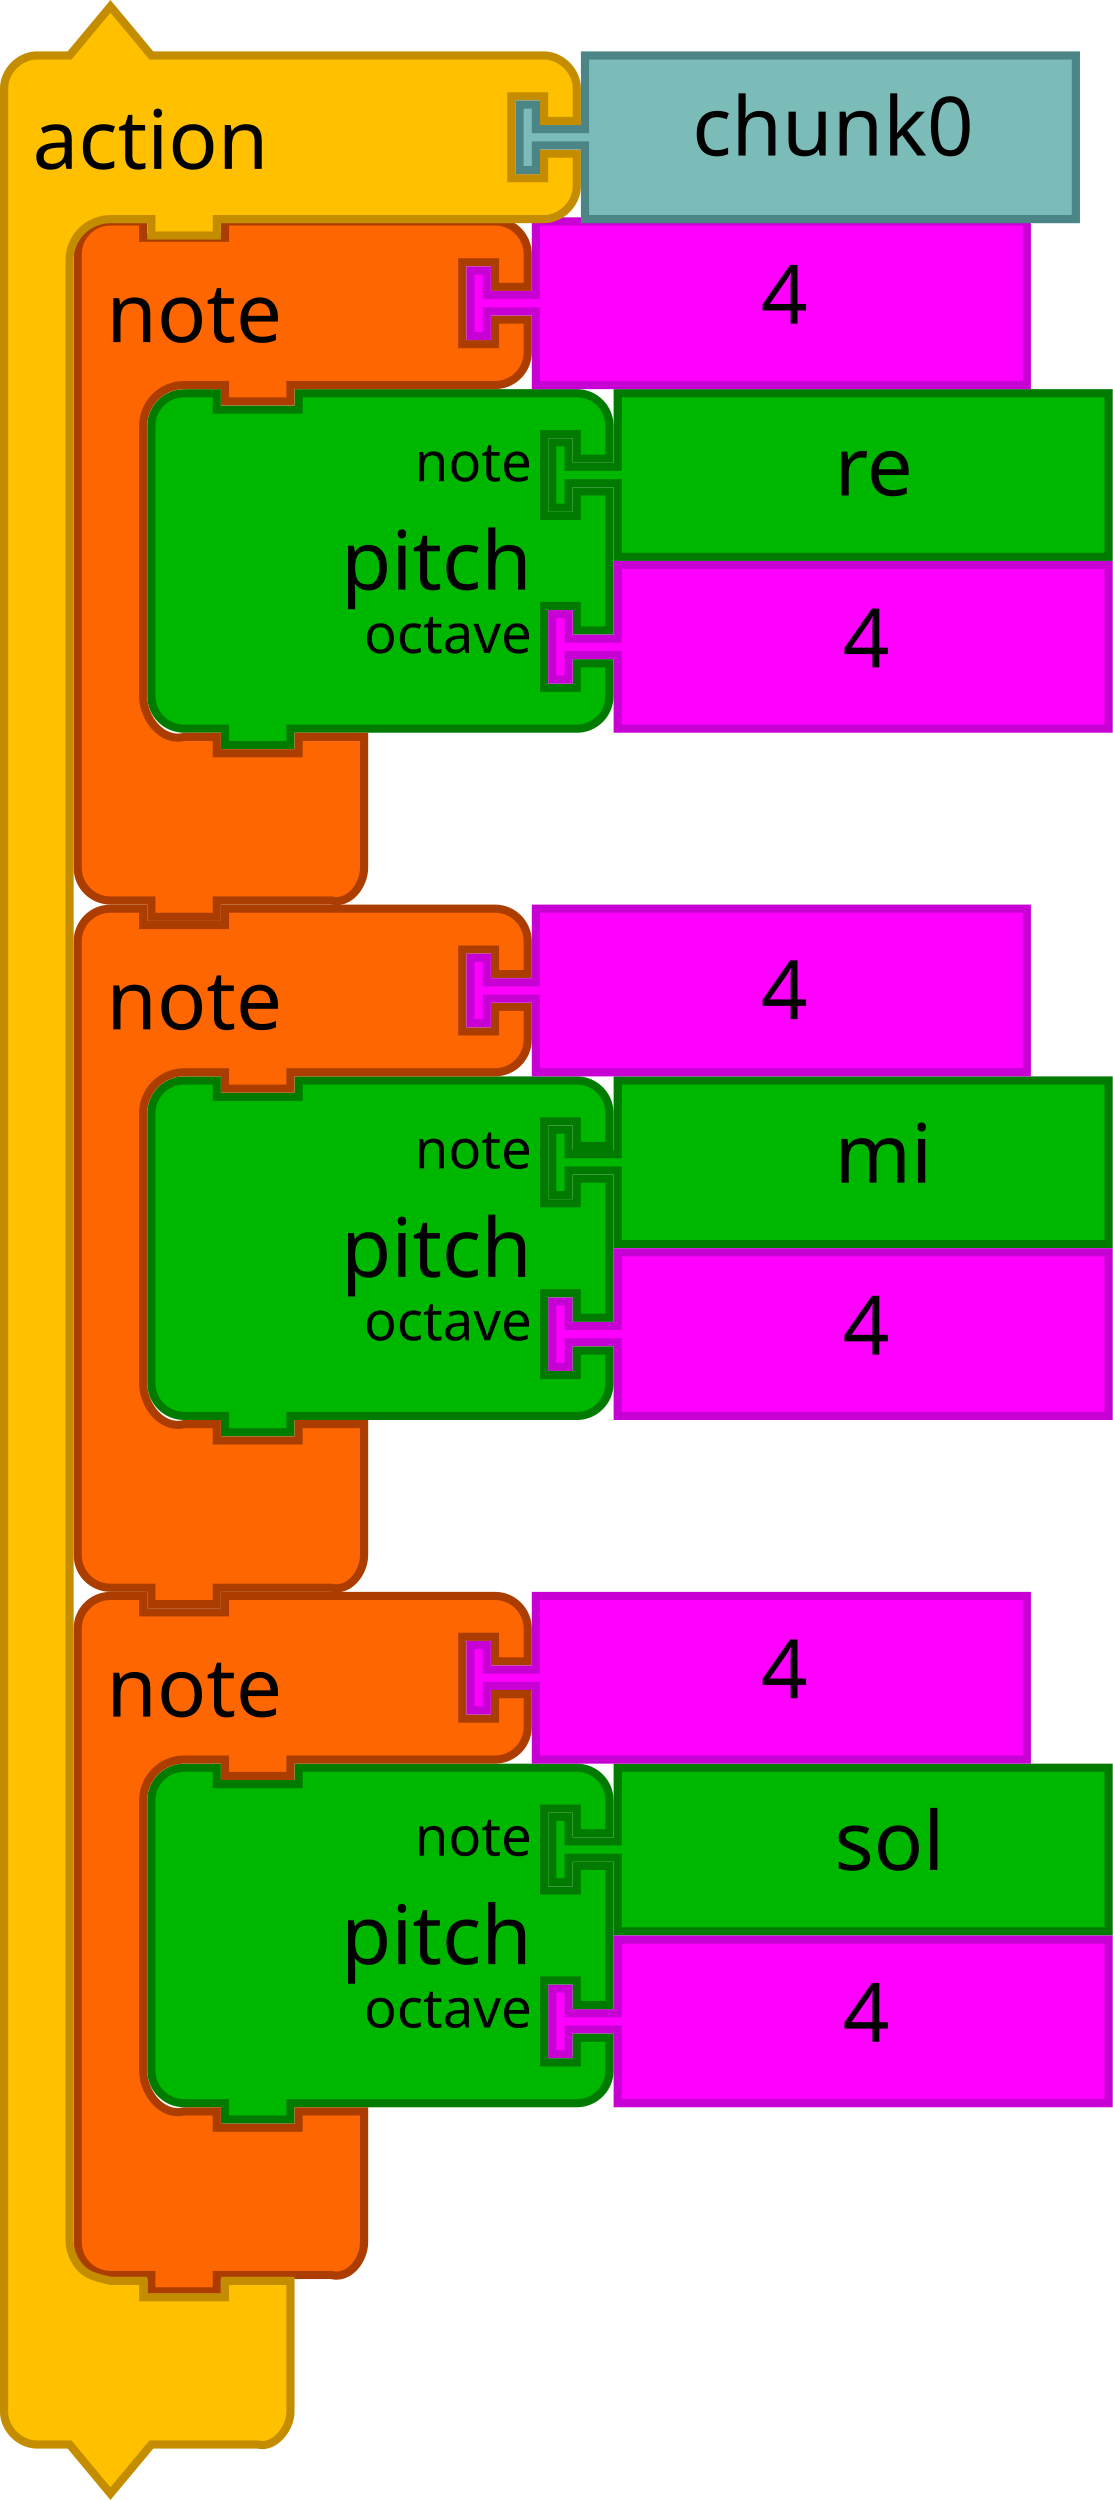
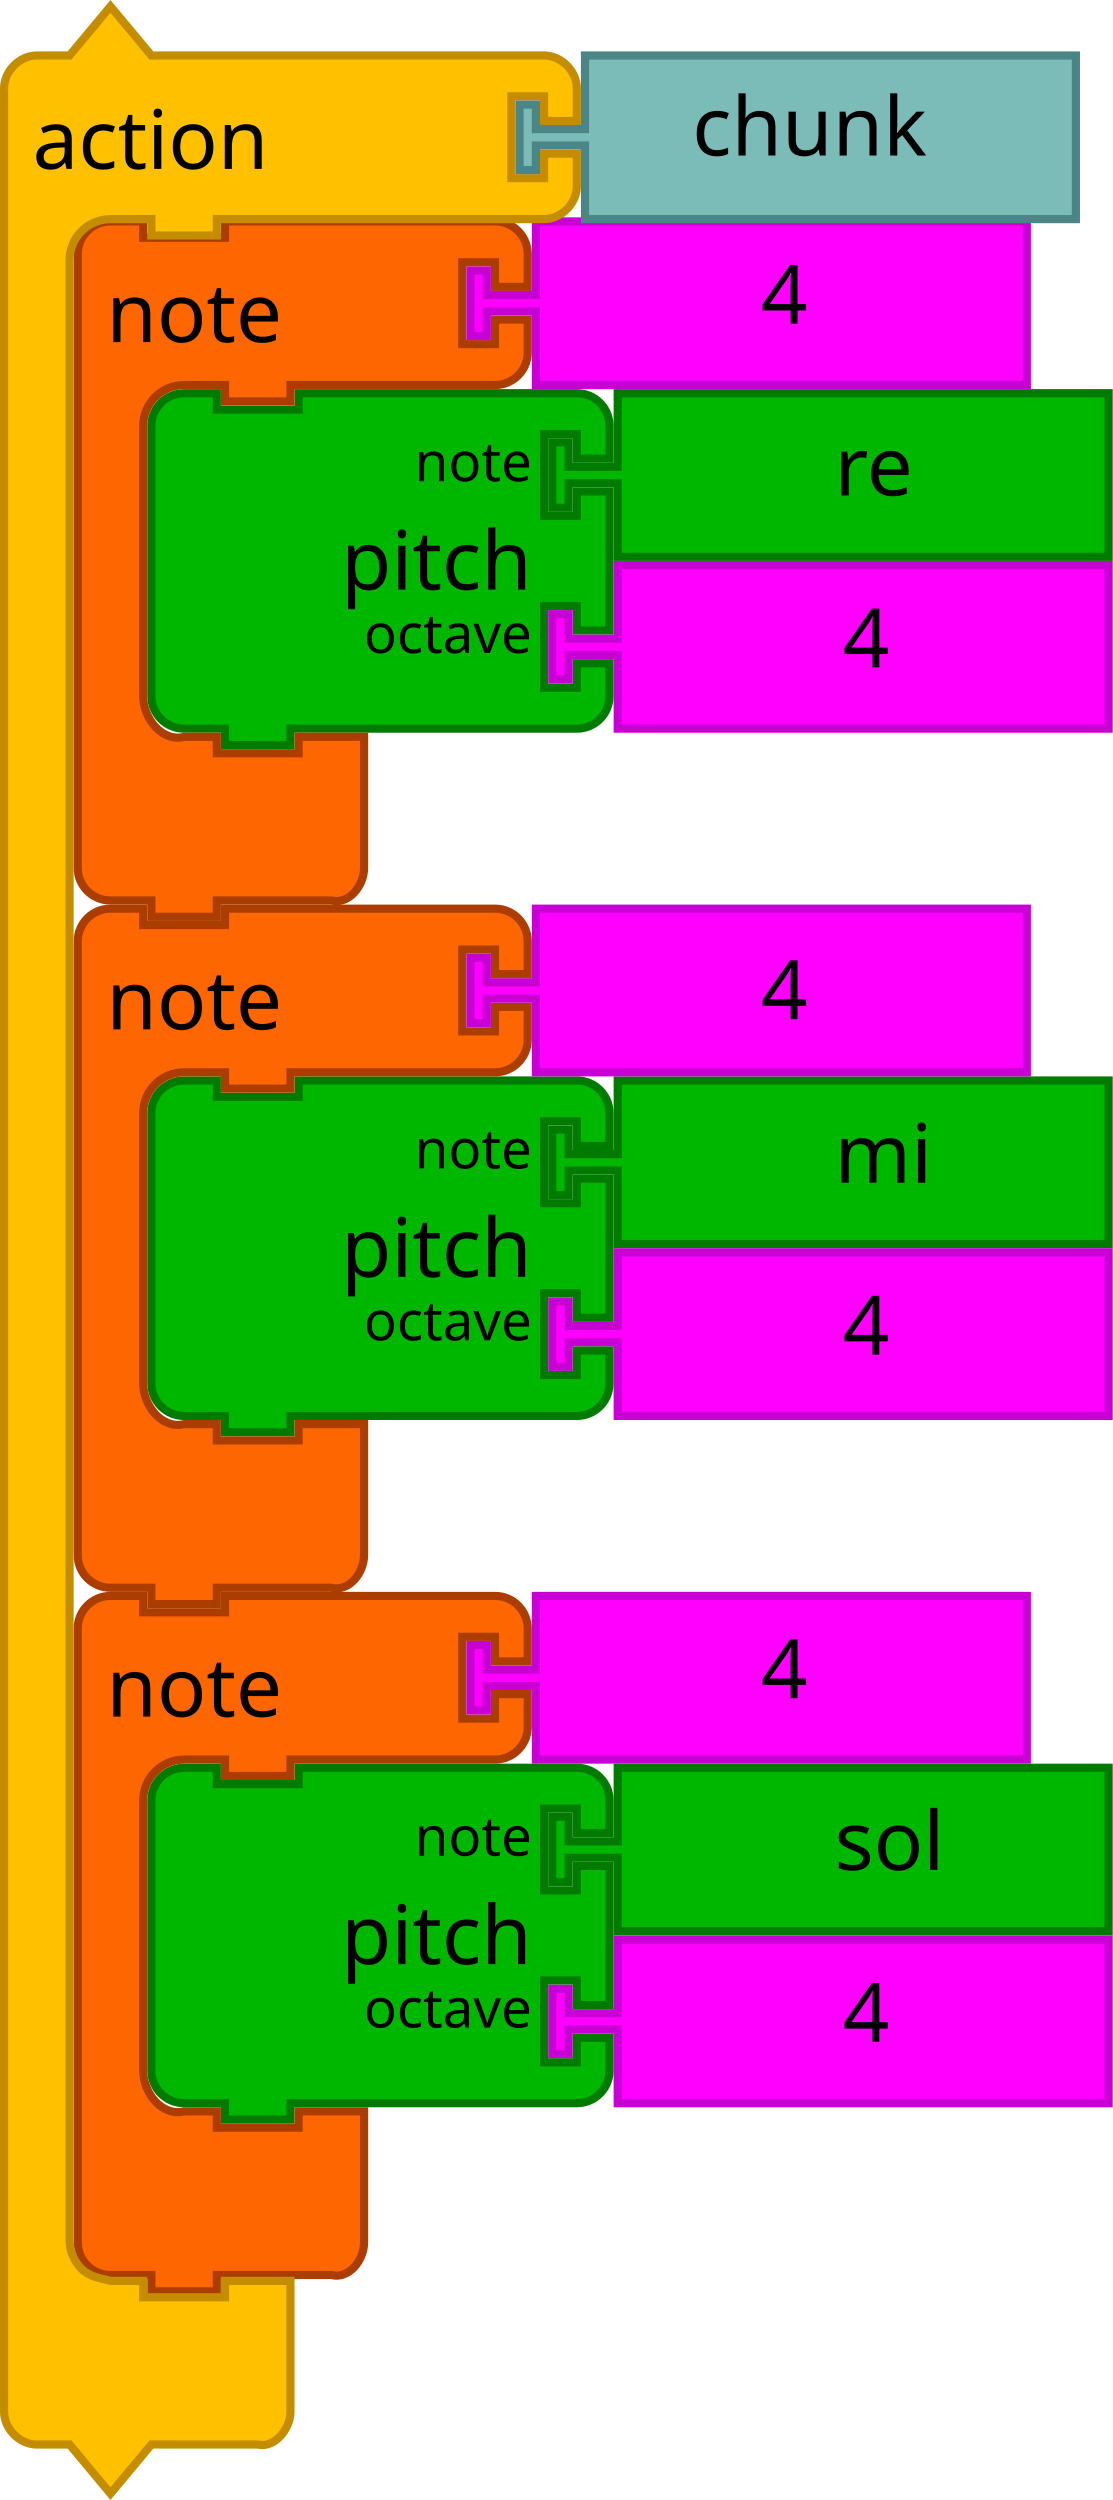
- <svg xmlns="http://www.w3.org/2000/svg" id="svg3641" height="611.124" width="272" version="1.1">
+ <svg xmlns="http://www.w3.org/2000/svg" version="1.1" width="272" height="611.124" id="svg3641">
  <defs id="defs3668" />
-   <g transform="translate(36,95.12408)" id="g3423">
-     <path d="M 1,17 1,9 A 8,8 0 0 1 9,1 l 8,0 0,4 20,0 0,-4 60,0 8,0 a 8,8 0 0 1 8,8 l 0,8 -8,0 0,-6 -8,0 0,20 8,0 0,-6 8,0 0,34 -8,0 0,-6 -8,0 0,20 8,0 0,-6 8,0 0,8 a 8,8 0 0 1 -8,8 l -8,0 -60,0 -2,0 0,4 -16,0 0,-4 -2,0 -8,0 A 8,8 0 0 1 1,75 L 1,67 1,25 1,17 Z" id="path3194" style="fill:#00b700;fill-opacity:1;stroke:#007b00;stroke-width:2;stroke-linecap:round;stroke-opacity:1" />
-     <text id="text3196" style="font-size:20px;font-family:Sans;text-anchor:end;fill:#000000">
-       <tspan x="94" y="49" id="tspan3198">pitch</tspan>
+   <g id="g3423" transform="translate(36,95.12408)">
+     <path style="fill:#00b700;fill-opacity:1;stroke:#007b00;stroke-width:2;stroke-linecap:round;stroke-opacity:1" id="path3194" d="M 1,17 1,9 A 8,8 0 0 1 9,1 l 8,0 0,4 20,0 0,-4 60,0 8,0 a 8,8 0 0 1 8,8 l 0,8 -8,0 0,-6 -8,0 0,20 8,0 0,-6 8,0 0,34 -8,0 0,-6 -8,0 0,20 8,0 0,-6 8,0 0,8 a 8,8 0 0 1 -8,8 l -8,0 -60,0 -2,0 0,4 -16,0 0,-4 -2,0 -8,0 A 8,8 0 0 1 1,75 L 1,67 1,25 1,17 Z" />
+     <text style="font-size:20px;font-family:Sans;text-anchor:end;fill:#000000" id="text3196">
+       <tspan id="tspan3198" y="49" x="94">pitch</tspan>
    </text>
-     <text id="text3200" style="font-size:13.333px;font-family:Sans;text-anchor:end;fill:#000000">
-       <tspan x="94" y="22.5" id="tspan3202">note</tspan>
+     <text style="font-size:13.333px;font-family:Sans;text-anchor:end;fill:#000000" id="text3200">
+       <tspan id="tspan3202" y="22.5" x="94">note</tspan>
    </text>
-     <text id="text3204" style="font-size:13.333px;font-family:Sans;text-anchor:end;fill:#000000">
-       <tspan x="94" y="64.5" id="tspan3206">octave</tspan>
+     <text style="font-size:13.333px;font-family:Sans;text-anchor:end;fill:#000000" id="text3204">
+       <tspan id="tspan3206" y="64.5" x="94">octave</tspan>
    </text>
  </g>
-   <g id="g4" transform="matrix(2,0,0,2,134,95.12408)">
-     <filter style="color-interpolation-filters:sRGB" id="dropshadow" height="1.3">
-       <feGaussianBlur id="feGaussianBlur7" stdDeviation="3" in="SourceAlpha" />
-       <feOffset id="feOffset9" result="offsetblur" dy="2" dx="2" />
+   <g transform="matrix(2,0,0,2,134,95.12408)" id="g4">
+     <filter height="1.3" id="dropshadow" style="color-interpolation-filters:sRGB">
+       <feGaussianBlur in="SourceAlpha" stdDeviation="3" id="feGaussianBlur7" />
+       <feOffset dx="2" dy="2" result="offsetblur" id="feOffset9" />
      <feComponentTransfer id="feComponentTransfer11">
-         <feFuncA id="feFuncA13" slope="0.2" type="linear" />
+         <feFuncA type="linear" slope="0.2" id="feFuncA13" />
      </feComponentTransfer>
      <feMerge id="feMerge15">
        <feMergeNode id="feMergeNode17" />
-         <feMergeNode id="feMergeNode19" in="SourceGraphic" />
+         <feMergeNode in="SourceGraphic" id="feMergeNode19" />
      </feMerge>
    </filter>
-     <path style="fill:#00b700;fill-opacity:1;stroke:#007b00;stroke-width:1;stroke-linecap:round;stroke-opacity:1" id="path21" d="m 8.5,0.5 60,0 0,20 -60,0 0,-8 0,-1 -6,0 0,3 -2,0 0,-8 2,0 0,3 6,0 0,-1 z" />
-     <text x="25" style="font-size:10px;font-family:Sans;text-anchor:start;fill:#000000" id="text23">
-       <tspan id="tspan25" y="13" x="35">re</tspan>
+     <path d="m 8.5,0.5 60,0 0,20 -60,0 0,-8 0,-1 -6,0 0,3 -2,0 0,-8 2,0 0,3 6,0 0,-1 z" id="path21" style="fill:#00b700;fill-opacity:1;stroke:#007b00;stroke-width:1;stroke-linecap:round;stroke-opacity:1" />
+     <text id="text23" style="font-size:10px;font-family:Sans;text-anchor:start;fill:#000000" x="25">
+       <tspan x="35" y="13" id="tspan25">re</tspan>
    </text>
  </g>
-   <g transform="translate(-147.8364,191.9483)" id="g3710">
-     <path d="m 298.836,-53.824 120,0 0,40 -120,0 0,-16 0,-2 -12,0 0,6 -4,0 0,-16 4,0 0,6 12,0 0,-2 z" id="path21-6" style="fill:#ff00ff;fill-opacity:1;stroke:#c700d3;stroke-width:2;stroke-linecap:round;stroke-opacity:1" />
-     <text id="text23-9" style="font-size:20px;font-family:Sans;text-anchor:start;fill:#000000" x="333.836" y="-54.824">
-       <tspan x="353.836" y="-28.824" id="tspan25-8">4</tspan>
+   <g id="g3710" transform="translate(-147.8364,191.9483)">
+     <path style="fill:#ff00ff;fill-opacity:1;stroke:#c700d3;stroke-width:2;stroke-linecap:round;stroke-opacity:1" id="path21-6" d="m 298.836,-53.824 120,0 0,40 -120,0 0,-16 0,-2 -12,0 0,6 -4,0 0,-16 4,0 0,6 12,0 0,-2 z" />
+     <text y="-54.824" x="333.836" style="font-size:20px;font-family:Sans;text-anchor:start;fill:#000000" id="text23-9">
+       <tspan id="tspan25-8" y="-28.824" x="353.836">4</tspan>
    </text>
  </g>
-   <g id="g4-9" transform="matrix(2,0,0,2,134,263.1241)">
-     <filter style="color-interpolation-filters:sRGB" id="dropshadow-7" height="1.3">
-       <feGaussianBlur id="feGaussianBlur7-08" stdDeviation="3" in="SourceAlpha" />
-       <feOffset id="feOffset9-1" result="offsetblur" dy="2" dx="2" />
+   <g transform="matrix(2,0,0,2,134,263.1241)" id="g4-9">
+     <filter height="1.3" id="dropshadow-7" style="color-interpolation-filters:sRGB">
+       <feGaussianBlur in="SourceAlpha" stdDeviation="3" id="feGaussianBlur7-08" />
+       <feOffset dx="2" dy="2" result="offsetblur" id="feOffset9-1" />
      <feComponentTransfer id="feComponentTransfer11-5">
-         <feFuncA id="feFuncA13-3" slope="0.2" type="linear" />
+         <feFuncA type="linear" slope="0.2" id="feFuncA13-3" />
      </feComponentTransfer>
      <feMerge id="feMerge15-1">
        <feMergeNode id="feMergeNode17-3" />
-         <feMergeNode id="feMergeNode19-0" in="SourceGraphic" />
+         <feMergeNode in="SourceGraphic" id="feMergeNode19-0" />
      </feMerge>
    </filter>
-     <path style="fill:#00b700;fill-opacity:1;stroke:#007b00;stroke-width:1;stroke-linecap:round;stroke-opacity:1" id="path21-2" d="m 8.5,0.5 60,0 0,20 -60,0 0,-8 0,-1 -6,0 0,3 -2,0 0,-8 2,0 0,3 6,0 0,-1 z" />
-     <text x="25" style="font-size:10px;font-family:Sans;text-anchor:start;fill:#000000" id="text23-0">
-       <tspan id="tspan25-7" y="13" x="35">mi</tspan>
+     <path d="m 8.5,0.5 60,0 0,20 -60,0 0,-8 0,-1 -6,0 0,3 -2,0 0,-8 2,0 0,3 6,0 0,-1 z" id="path21-2" style="fill:#00b700;fill-opacity:1;stroke:#007b00;stroke-width:1;stroke-linecap:round;stroke-opacity:1" />
+     <text id="text23-0" style="font-size:10px;font-family:Sans;text-anchor:start;fill:#000000" x="25">
+       <tspan x="35" y="13" id="tspan25-7">mi</tspan>
    </text>
  </g>
-   <g id="g4-2" transform="matrix(2,0,0,2,134,431.1241)">
-     <filter style="color-interpolation-filters:sRGB" id="dropshadow-6" height="1.3">
-       <feGaussianBlur id="feGaussianBlur7-6" stdDeviation="3" in="SourceAlpha" />
-       <feOffset id="feOffset9-0" result="offsetblur" dy="2" dx="2" />
+   <g transform="matrix(2,0,0,2,134,431.1241)" id="g4-2">
+     <filter height="1.3" id="dropshadow-6" style="color-interpolation-filters:sRGB">
+       <feGaussianBlur in="SourceAlpha" stdDeviation="3" id="feGaussianBlur7-6" />
+       <feOffset dx="2" dy="2" result="offsetblur" id="feOffset9-0" />
      <feComponentTransfer id="feComponentTransfer11-7">
-         <feFuncA id="feFuncA13-7" slope="0.2" type="linear" />
+         <feFuncA type="linear" slope="0.2" id="feFuncA13-7" />
      </feComponentTransfer>
      <feMerge id="feMerge15-19">
        <feMergeNode id="feMergeNode17-1" />
-         <feMergeNode id="feMergeNode19-3" in="SourceGraphic" />
+         <feMergeNode in="SourceGraphic" id="feMergeNode19-3" />
      </feMerge>
    </filter>
-     <path style="fill:#00b700;fill-opacity:1;stroke:#007b00;stroke-width:1;stroke-linecap:round;stroke-opacity:1" id="path21-3" d="m 8.5,0.5 60,0 0,20 -60,0 0,-8 0,-1 -6,0 0,3 -2,0 0,-8 2,0 0,3 6,0 0,-1 z" />
-     <text x="25" style="font-size:10px;font-family:Sans;text-anchor:start;fill:#000000" id="text23-6">
-       <tspan id="tspan25-9" y="13" x="35">sol</tspan>
+     <path d="m 8.5,0.5 60,0 0,20 -60,0 0,-8 0,-1 -6,0 0,3 -2,0 0,-8 2,0 0,3 6,0 0,-1 z" id="path21-3" style="fill:#00b700;fill-opacity:1;stroke:#007b00;stroke-width:1;stroke-linecap:round;stroke-opacity:1" />
+     <text id="text23-6" style="font-size:10px;font-family:Sans;text-anchor:start;fill:#000000" x="25">
+       <tspan x="35" y="13" id="tspan25-9">sol</tspan>
    </text>
  </g>
-   <g transform="translate(-147.8364,359.9483)" id="g3710-4">
-     <path d="m 298.836,-53.824 120,0 0,40 -120,0 0,-16 0,-2 -12,0 0,6 -4,0 0,-16 4,0 0,6 12,0 0,-2 z" id="path21-6-7" style="fill:#ff00ff;fill-opacity:1;stroke:#c700d3;stroke-width:2;stroke-linecap:round;stroke-opacity:1" />
-     <text id="text23-9-8" style="font-size:20px;font-family:Sans;text-anchor:start;fill:#000000" x="333.836" y="-54.824">
-       <tspan x="353.836" y="-28.824" id="tspan25-8-2">4</tspan>
+   <g id="g3710-4" transform="translate(-147.8364,359.9483)">
+     <path style="fill:#ff00ff;fill-opacity:1;stroke:#c700d3;stroke-width:2;stroke-linecap:round;stroke-opacity:1" id="path21-6-7" d="m 298.836,-53.824 120,0 0,40 -120,0 0,-16 0,-2 -12,0 0,6 -4,0 0,-16 4,0 0,6 12,0 0,-2 z" />
+     <text y="-54.824" x="333.836" style="font-size:20px;font-family:Sans;text-anchor:start;fill:#000000" id="text23-9-8">
+       <tspan id="tspan25-8-2" y="-28.824" x="353.836">4</tspan>
    </text>
  </g>
-   <g transform="translate(-147.8364,527.9483)" id="g3710-3">
-     <path d="m 298.836,-53.824 120,0 0,40 -120,0 0,-16 0,-2 -12,0 0,6 -4,0 0,-16 4,0 0,6 12,0 0,-2 z" id="path21-6-72" style="fill:#ff00ff;fill-opacity:1;stroke:#c700d3;stroke-width:2;stroke-linecap:round;stroke-opacity:1" />
-     <text id="text23-9-5" style="font-size:20px;font-family:Sans;text-anchor:start;fill:#000000" x="333.836" y="-54.824">
-       <tspan x="353.836" y="-28.824" id="tspan25-8-7">4</tspan>
+   <g id="g3710-3" transform="translate(-147.8364,527.9483)">
+     <path style="fill:#ff00ff;fill-opacity:1;stroke:#c700d3;stroke-width:2;stroke-linecap:round;stroke-opacity:1" id="path21-6-72" d="m 298.836,-53.824 120,0 0,40 -120,0 0,-16 0,-2 -12,0 0,6 -4,0 0,-16 4,0 0,6 12,0 0,-2 z" />
+     <text y="-54.824" x="333.836" style="font-size:20px;font-family:Sans;text-anchor:start;fill:#000000" id="text23-9-5">
+       <tspan id="tspan25-8-7" y="-28.824" x="353.836">4</tspan>
    </text>
  </g>
-   <g transform="translate(36,431.1241)" id="g3423-9">
-     <path d="M 1,17 1,9 A 8,8 0 0 1 9,1 l 8,0 0,4 20,0 0,-4 60,0 8,0 a 8,8 0 0 1 8,8 l 0,8 -8,0 0,-6 -8,0 0,20 8,0 0,-6 8,0 0,34 -8,0 0,-6 -8,0 0,20 8,0 0,-6 8,0 0,8 a 8,8 0 0 1 -8,8 l -8,0 -60,0 -2,0 0,4 -16,0 0,-4 -2,0 -8,0 A 8,8 0 0 1 1,75 L 1,67 1,25 1,17 Z" id="path3194-6" style="fill:#00b700;fill-opacity:1;stroke:#007b00;stroke-width:2;stroke-linecap:round;stroke-opacity:1" />
-     <text id="text3196-0" style="font-size:20px;font-family:Sans;text-anchor:end;fill:#000000">
-       <tspan x="94" y="49" id="tspan3198-1">pitch</tspan>
+   <g id="g3423-9" transform="translate(36,431.1241)">
+     <path style="fill:#00b700;fill-opacity:1;stroke:#007b00;stroke-width:2;stroke-linecap:round;stroke-opacity:1" id="path3194-6" d="M 1,17 1,9 A 8,8 0 0 1 9,1 l 8,0 0,4 20,0 0,-4 60,0 8,0 a 8,8 0 0 1 8,8 l 0,8 -8,0 0,-6 -8,0 0,20 8,0 0,-6 8,0 0,34 -8,0 0,-6 -8,0 0,20 8,0 0,-6 8,0 0,8 a 8,8 0 0 1 -8,8 l -8,0 -60,0 -2,0 0,4 -16,0 0,-4 -2,0 -8,0 A 8,8 0 0 1 1,75 L 1,67 1,25 1,17 Z" />
+     <text style="font-size:20px;font-family:Sans;text-anchor:end;fill:#000000" id="text3196-0">
+       <tspan id="tspan3198-1" y="49" x="94">pitch</tspan>
    </text>
-     <text id="text3200-46" style="font-size:13.333px;font-family:Sans;text-anchor:end;fill:#000000">
-       <tspan x="94" y="22.5" id="tspan3202-3">note</tspan>
+     <text style="font-size:13.333px;font-family:Sans;text-anchor:end;fill:#000000" id="text3200-46">
+       <tspan id="tspan3202-3" y="22.5" x="94">note</tspan>
    </text>
-     <text id="text3204-4" style="font-size:13.333px;font-family:Sans;text-anchor:end;fill:#000000">
-       <tspan x="94" y="64.5" id="tspan3206-6">octave</tspan>
+     <text style="font-size:13.333px;font-family:Sans;text-anchor:end;fill:#000000" id="text3204-4">
+       <tspan id="tspan3206-6" y="64.5" x="94">octave</tspan>
    </text>
  </g>
-   <g transform="translate(36,263.1241)" id="g3423-5">
-     <path d="M 1,17 1,9 A 8,8 0 0 1 9,1 l 8,0 0,4 20,0 0,-4 60,0 8,0 a 8,8 0 0 1 8,8 l 0,8 -8,0 0,-6 -8,0 0,20 8,0 0,-6 8,0 0,34 -8,0 0,-6 -8,0 0,20 8,0 0,-6 8,0 0,8 a 8,8 0 0 1 -8,8 l -8,0 -60,0 -2,0 0,4 -16,0 0,-4 -2,0 -8,0 A 8,8 0 0 1 1,75 L 1,67 1,25 1,17 Z" id="path3194-3" style="fill:#00b700;fill-opacity:1;stroke:#007b00;stroke-width:2;stroke-linecap:round;stroke-opacity:1" />
-     <text id="text3196-7" style="font-size:20px;font-family:Sans;text-anchor:end;fill:#000000">
-       <tspan x="94" y="49" id="tspan3198-0">pitch</tspan>
+   <g id="g3423-5" transform="translate(36,263.1241)">
+     <path style="fill:#00b700;fill-opacity:1;stroke:#007b00;stroke-width:2;stroke-linecap:round;stroke-opacity:1" id="path3194-3" d="M 1,17 1,9 A 8,8 0 0 1 9,1 l 8,0 0,4 20,0 0,-4 60,0 8,0 a 8,8 0 0 1 8,8 l 0,8 -8,0 0,-6 -8,0 0,20 8,0 0,-6 8,0 0,34 -8,0 0,-6 -8,0 0,20 8,0 0,-6 8,0 0,8 a 8,8 0 0 1 -8,8 l -8,0 -60,0 -2,0 0,4 -16,0 0,-4 -2,0 -8,0 A 8,8 0 0 1 1,75 L 1,67 1,25 1,17 Z" />
+     <text style="font-size:20px;font-family:Sans;text-anchor:end;fill:#000000" id="text3196-7">
+       <tspan id="tspan3198-0" y="49" x="94">pitch</tspan>
    </text>
-     <text id="text3200-6" style="font-size:13.333px;font-family:Sans;text-anchor:end;fill:#000000">
-       <tspan x="94" y="22.5" id="tspan3202-5">note</tspan>
+     <text style="font-size:13.333px;font-family:Sans;text-anchor:end;fill:#000000" id="text3200-6">
+       <tspan id="tspan3202-5" y="22.5" x="94">note</tspan>
    </text>
-     <text id="text3204-9" style="font-size:13.333px;font-family:Sans;text-anchor:end;fill:#000000">
-       <tspan x="94" y="64.5" id="tspan3206-0">octave</tspan>
+     <text style="font-size:13.333px;font-family:Sans;text-anchor:end;fill:#000000" id="text3204-9">
+       <tspan id="tspan3206-0" y="64.5" x="94">octave</tspan>
    </text>
  </g>
-   <path style="fill:#fd6600;fill-opacity:1;stroke:#ac3d00;stroke-width:2;stroke-linecap:round;stroke-opacity:1" id="path3035" d="m 19,70.124 0,-8 c 0,-4.418 3.582,-8 8,-8 l 8,0 0,4 20,0 0,-4 18,0 40,0 8,0 c 4.418,0 8,3.582 8,8 l 0,8 -8,0 0,-6 -8,0 0,20 8,0 0,-6 8,0 0,8 c 0,4.418 -3.582,8 -8,8 l -8,0 -40,0 -2,0 0,4 -16,0 0,-4 -2,0 -8,0 c -5.523,0 -10,4.477 -10,10 l 0,8 0,50 0,8 c 0,5.523 4.642,11.339 10,10 l 8,0 0,4 20,0 0,-4 16,0 0,12 0,12 0,8 c 0,4.418 -3.714,9.072 -8,8 l -8,0 -18,0 -2,0 0,4 -16,0 0,-4 -2,0 -8,0 c -4.418,0 -8,-3.582 -8,-8 l 0,-8 z" />
-   <text x="18" y="53.124" style="font-size:20px;font-family:Sans;text-anchor:start;fill:#000000" id="text3037">
-     <tspan id="tspan3039" y="83.624" x="26">note</tspan>
+   <path d="m 19,70.124 0,-8 c 0,-4.418 3.582,-8 8,-8 l 8,0 0,4 20,0 0,-4 18,0 40,0 8,0 c 4.418,0 8,3.582 8,8 l 0,8 -8,0 0,-6 -8,0 0,20 8,0 0,-6 8,0 0,8 c 0,4.418 -3.582,8 -8,8 l -8,0 -40,0 -2,0 0,4 -16,0 0,-4 -2,0 -8,0 c -5.523,0 -10,4.477 -10,10 l 0,8 0,50 0,8 c 0,5.523 4.642,11.339 10,10 l 8,0 0,4 20,0 0,-4 16,0 0,12 0,12 0,8 c 0,4.418 -3.714,9.072 -8,8 l -8,0 -18,0 -2,0 0,4 -16,0 0,-4 -2,0 -8,0 c -4.418,0 -8,-3.582 -8,-8 l 0,-8 z" id="path3035" style="fill:#fd6600;fill-opacity:1;stroke:#ac3d00;stroke-width:2;stroke-linecap:round;stroke-opacity:1" />
+   <text id="text3037" style="font-size:20px;font-family:Sans;text-anchor:start;fill:#000000" y="53.124" x="18">
+     <tspan x="26" y="83.624" id="tspan3039">note</tspan>
  </text>
-   <path style="fill:#ff00ff;fill-opacity:1;stroke:#c700d3;stroke-width:2;stroke-linecap:round;stroke-opacity:1" id="path21-6-1" d="m 131,54.124 120,0 0,40 -120,0 0,-16 0,-2 -12,0 0,6 -4,0 0,-16 4,0 0,6 12,0 0,-2 z" />
-   <text y="53.124" x="166" style="font-size:20px;font-family:Sans;text-anchor:start;fill:#000000" id="text23-9-82">
-     <tspan id="tspan25-8-5" y="79.124" x="186">4</tspan>
+   <path d="m 131,54.124 120,0 0,40 -120,0 0,-16 0,-2 -12,0 0,6 -4,0 0,-16 4,0 0,6 12,0 0,-2 z" id="path21-6-1" style="fill:#ff00ff;fill-opacity:1;stroke:#c700d3;stroke-width:2;stroke-linecap:round;stroke-opacity:1" />
+   <text id="text23-9-82" style="font-size:20px;font-family:Sans;text-anchor:start;fill:#000000" x="166" y="53.124">
+     <tspan x="186" y="79.124" id="tspan25-8-5">4</tspan>
  </text>
-   <g transform="translate(18,118)" id="g3689">
-     <path d="m 1,288.124 0,-8 c 0,-4.418 3.582,-8 8,-8 l 8,0 0,4 20,0 0,-4 18,0 40,0 8,0 c 4.418,0 8,3.582 8,8 l 0,8 -8,0 0,-6 -8,0 0,20 8,0 0,-6 8,0 0,8 c 0,4.418 -3.582,8 -8,8 l -8,0 -40,0 -2,0 0,4 -16,0 0,-4 -2,0 -8,0 c -5.523,0 -10,4.477 -10,10 l 0,8 0,50 0,8 c 0,5.523 4.642,11.339 10,10 l 8,0 0,4 20,0 0,-4 16,0 0,12 0,12 0,8 c 0,4.418 -3.714,9.072 -8,8 l -8,0 -18,0 -2,0 0,4 -16,0 0,-4 -2,0 -8,0 c -4.418,0 -8,-3.582 -8,-8 l 0,-8 z" id="path3035-3" style="fill:#fd6600;fill-opacity:1;stroke:#ac3d00;stroke-width:2;stroke-linecap:round;stroke-opacity:1" />
-     <text id="text3037-5" style="font-size:20px;font-family:Sans;text-anchor:start;fill:#000000" y="271.124" x="0">
-       <tspan x="8" y="301.624" id="tspan3039-8">note</tspan>
+   <g id="g3689" transform="translate(18,118)">
+     <path style="fill:#fd6600;fill-opacity:1;stroke:#ac3d00;stroke-width:2;stroke-linecap:round;stroke-opacity:1" id="path3035-3" d="m 1,288.124 0,-8 c 0,-4.418 3.582,-8 8,-8 l 8,0 0,4 20,0 0,-4 18,0 40,0 8,0 c 4.418,0 8,3.582 8,8 l 0,8 -8,0 0,-6 -8,0 0,20 8,0 0,-6 8,0 0,8 c 0,4.418 -3.582,8 -8,8 l -8,0 -40,0 -2,0 0,4 -16,0 0,-4 -2,0 -8,0 c -5.523,0 -10,4.477 -10,10 l 0,8 0,50 0,8 c 0,5.523 4.642,11.339 10,10 l 8,0 0,4 20,0 0,-4 16,0 0,12 0,12 0,8 c 0,4.418 -3.714,9.072 -8,8 l -8,0 -18,0 -2,0 0,4 -16,0 0,-4 -2,0 -8,0 c -4.418,0 -8,-3.582 -8,-8 l 0,-8 z" />
+     <text x="0" y="271.124" style="font-size:20px;font-family:Sans;text-anchor:start;fill:#000000" id="text3037-5">
+       <tspan id="tspan3039-8" y="301.624" x="8">note</tspan>
    </text>
-     <path d="m 113,272.124 120,0 0,40 -120,0 0,-16 0,-2 -12,0 0,6 -4,0 0,-16 4,0 0,6 12,0 0,-2 z" id="path21-6-1-2" style="fill:#ff00ff;fill-opacity:1;stroke:#c700d3;stroke-width:2;stroke-linecap:round;stroke-opacity:1" />
-     <text id="text23-9-82-1" style="font-size:20px;font-family:Sans;text-anchor:start;fill:#000000" x="148" y="271.124">
-       <tspan x="168" y="297.124" id="tspan25-8-5-3">4</tspan>
+     <path style="fill:#ff00ff;fill-opacity:1;stroke:#c700d3;stroke-width:2;stroke-linecap:round;stroke-opacity:1" id="path21-6-1-2" d="m 113,272.124 120,0 0,40 -120,0 0,-16 0,-2 -12,0 0,6 -4,0 0,-16 4,0 0,6 12,0 0,-2 z" />
+     <text y="271.124" x="148" style="font-size:20px;font-family:Sans;text-anchor:start;fill:#000000" id="text23-9-82-1">
+       <tspan id="tspan25-8-5-3" y="297.124" x="168">4</tspan>
    </text>
  </g>
-   <g transform="translate(18,41.99998)" id="g3680">
-     <g id="g3674" transform="translate(0,148)">
-       <path style="fill:#fd6600;fill-opacity:1;stroke:#ac3d00;stroke-width:2;stroke-linecap:round;stroke-opacity:1" id="path3035-8" d="m 1,48.124 0,-8 c 0,-4.418 3.582,-8 8,-8 l 8,0 0,4 20,0 0,-4 18,0 40,0 8,0 c 4.418,0 8,3.582 8,8 l 0,8 -8,0 0,-6 -8,0 0,20 8,0 0,-6 8,0 0,8 c 0,4.418 -3.582,8 -8,8 l -8,0 -40,0 -2,0 0,4 -16,0 0,-4 -2,0 -8,0 c -5.523,0 -10,4.477 -10,10 l 0,8 0,50 0,8 c 0,5.523 4.642,11.339 10,10 l 8,0 0,4 20,0 0,-4 16,0 0,12 0,12 0,8 c 0,4.418 -3.714,9.072 -8,8 l -8,0 -18,0 -2,0 0,4 -16,0 0,-4 -2,0 -8,0 c -4.418,0 -8,-3.582 -8,-8 l 0,-8 z" />
-       <text x="3.7304687e-06" y="31.124" style="font-size:20px;font-family:Sans;text-anchor:start;fill:#000000" id="text3037-0">
-         <tspan id="tspan3039-6" y="61.624" x="8">note</tspan>
+   <g id="g3680" transform="translate(18,41.99998)">
+     <g transform="translate(0,148)" id="g3674">
+       <path d="m 1,48.124 0,-8 c 0,-4.418 3.582,-8 8,-8 l 8,0 0,4 20,0 0,-4 18,0 40,0 8,0 c 4.418,0 8,3.582 8,8 l 0,8 -8,0 0,-6 -8,0 0,20 8,0 0,-6 8,0 0,8 c 0,4.418 -3.582,8 -8,8 l -8,0 -40,0 -2,0 0,4 -16,0 0,-4 -2,0 -8,0 c -5.523,0 -10,4.477 -10,10 l 0,8 0,50 0,8 c 0,5.523 4.642,11.339 10,10 l 8,0 0,4 20,0 0,-4 16,0 0,12 0,12 0,8 c 0,4.418 -3.714,9.072 -8,8 l -8,0 -18,0 -2,0 0,4 -16,0 0,-4 -2,0 -8,0 c -4.418,0 -8,-3.582 -8,-8 l 0,-8 z" id="path3035-8" style="fill:#fd6600;fill-opacity:1;stroke:#ac3d00;stroke-width:2;stroke-linecap:round;stroke-opacity:1" />
+       <text id="text3037-0" style="font-size:20px;font-family:Sans;text-anchor:start;fill:#000000" y="31.124" x="3.7304687e-06">
+         <tspan x="8" y="61.624" id="tspan3039-6">note</tspan>
      </text>
-       <path style="fill:#ff00ff;fill-opacity:1;stroke:#c700d3;stroke-width:2;stroke-linecap:round;stroke-opacity:1" id="path21-6-1-0" d="m 113,32.124 120,0 0,40 -120,0 0,-16 0,-2 -12,0 0,6 -4,0 0,-16 4,0 0,6 12,0 0,-2 z" />
+       <path d="m 113,32.124 120,0 0,40 -120,0 0,-16 0,-2 -12,0 0,6 -4,0 0,-16 4,0 0,6 12,0 0,-2 z" id="path21-6-1-0" style="fill:#ff00ff;fill-opacity:1;stroke:#c700d3;stroke-width:2;stroke-linecap:round;stroke-opacity:1" />
    </g>
-     <text id="text23-9-82-5" style="font-size:20px;font-family:Sans;text-anchor:start;fill:#000000" x="148" y="181.124">
-       <tspan x="168" y="207.124" id="tspan25-8-5-1">4</tspan>
+     <text y="181.124" x="148" style="font-size:20px;font-family:Sans;text-anchor:start;fill:#000000" id="text23-9-82-5">
+       <tspan id="tspan25-8-5-1" y="207.124" x="168">4</tspan>
    </text>
  </g>
-   <g transform="translate(18,-166)" id="g4012">
-     <path d="m -17,195.562 0,-8 c 0,-4.189 3.811,-8 8,-8 l 8,0 10,-12 10,12 18,0 70,0 8,0 c 4.189,0 8,3.811 8,8 l 0,8 -8,0 0,-6 -8,0 0,20 8,0 0,-6 8,0 0,8 c 0,4.189 -3.811,8 -8,8 l -8,0 -70,0 -2,0 0,4 -16,0 0,-4 -2,0 -8,0 c -2.618,0 -5.22,1.078 -7.071,2.929 C 0.078,224.342 -1,226.944 -1,229.562 l 0,8 0,468 0,8 c 0,2.618 1.078,5.22 2.929,7.071 1.851,1.851 4.531,2.294 7.071,2.929 l 8,0 0,4 20,0 0,-4 16,0 0,12 0,12 0,8 c 0,4.189 -3.936,9.016 -8,8 l -8,0 -18,0 -10,12 -10,-12 -8,0 c -4.189,0 -8,-3.811 -8,-8 l 0,-8 z" id="path3027-4" style="fill:#ffc000;fill-opacity:1;stroke:#c48d00;stroke-width:2;stroke-linecap:round;stroke-opacity:1" />
-     <text x="-18.055" y="164.273" id="text3029-4" style="font-size:20px;font-family:Sans;text-anchor:start;fill:#000000">
-       <tspan x="-10.055" y="207.273" id="tspan3031-5">action</tspan>
+   <g id="g4012" transform="translate(18,-166)">
+     <path style="fill:#ffc000;fill-opacity:1;stroke:#c48d00;stroke-width:2;stroke-linecap:round;stroke-opacity:1" id="path3027-4" d="m -17,195.562 0,-8 c 0,-4.189 3.811,-8 8,-8 l 8,0 10,-12 10,12 18,0 70,0 8,0 c 4.189,0 8,3.811 8,8 l 0,8 -8,0 0,-6 -8,0 0,20 8,0 0,-6 8,0 0,8 c 0,4.189 -3.811,8 -8,8 l -8,0 -70,0 -2,0 0,4 -16,0 0,-4 -2,0 -8,0 c -2.618,0 -5.22,1.078 -7.071,2.929 C 0.078,224.342 -1,226.944 -1,229.562 l 0,8 0,468 0,8 c 0,2.618 1.078,5.22 2.929,7.071 1.851,1.851 4.531,2.294 7.071,2.929 l 8,0 0,4 20,0 0,-4 16,0 0,12 0,12 0,8 c 0,4.189 -3.936,9.016 -8,8 l -8,0 -18,0 -10,12 -10,-12 -8,0 c -4.189,0 -8,-3.811 -8,-8 l 0,-8 z" />
+     <text style="font-size:20px;font-family:Sans;text-anchor:start;fill:#000000" id="text3029-4" y="164.273" x="-18.055">
+       <tspan id="tspan3031-5" y="207.273" x="-10.055">action</tspan>
    </text>
  </g>
-   <g transform="translate(18,-166)" id="g4017">
-     <path d="m 125,179.562 120,0 0,40 -120,0 0,-16 0,-2 -12,0 0,6 -4,0 0,-16 4,0 0,6 12,0 0,-2 z" id="path21-2-0" style="fill:#7bbbb8;fill-opacity:1;stroke:#4c8585;stroke-width:2;stroke-linecap:round;stroke-opacity:1" />
-     <text x="131.218" y="178.018" id="text23-2" style="font-size:20px;font-family:Sans;text-anchor:start;fill:#000000">
-       <tspan x="151.218" y="204.018" id="tspan25-1">chunk0</tspan>
+   <g id="g4017" transform="translate(18,-166)">
+     <path style="fill:#7bbbb8;fill-opacity:1;stroke:#4c8585;stroke-width:2;stroke-linecap:round;stroke-opacity:1" id="path21-2-0" d="m 125,179.562 120,0 0,40 -120,0 0,-16 0,-2 -12,0 0,6 -4,0 0,-16 4,0 0,6 12,0 0,-2 z" />
+     <text style="font-size:20px;font-family:Sans;text-anchor:start;fill:#000000" id="text23-2" y="178.018" x="131.218">
+       <tspan id="tspan25-1" y="204.018" x="151.218">chunk</tspan>
    </text>
  </g>
</svg>
